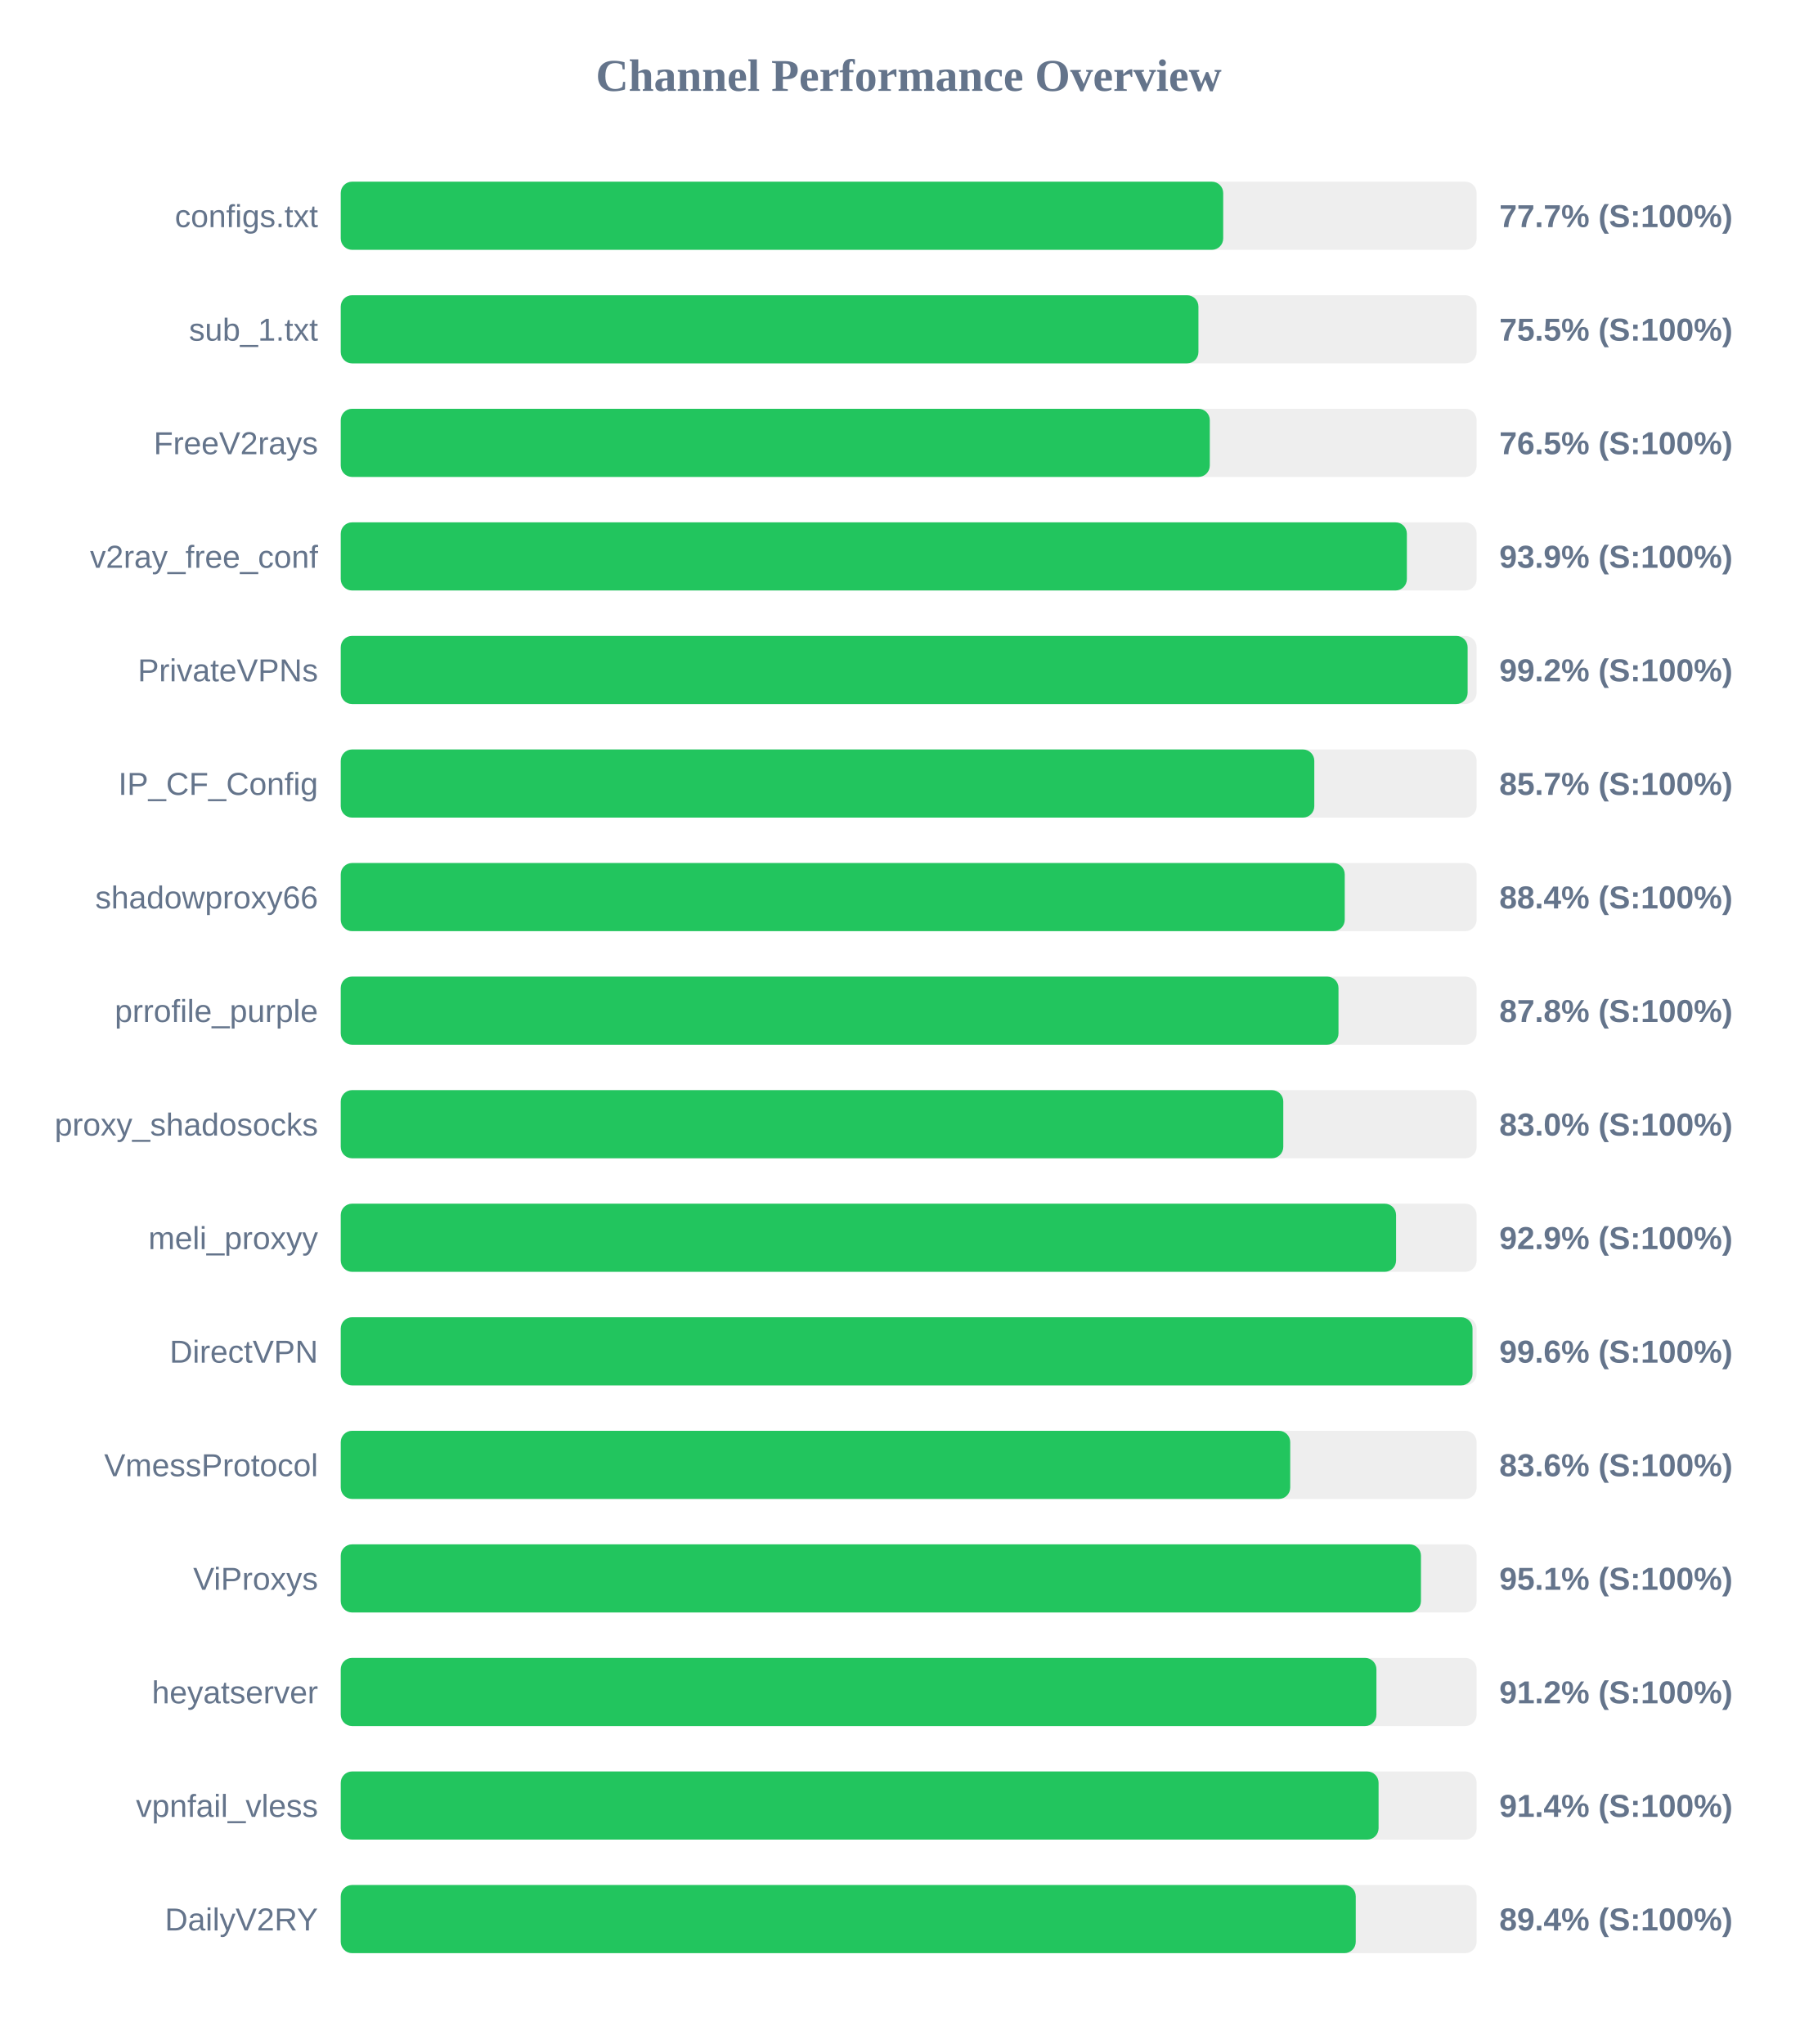
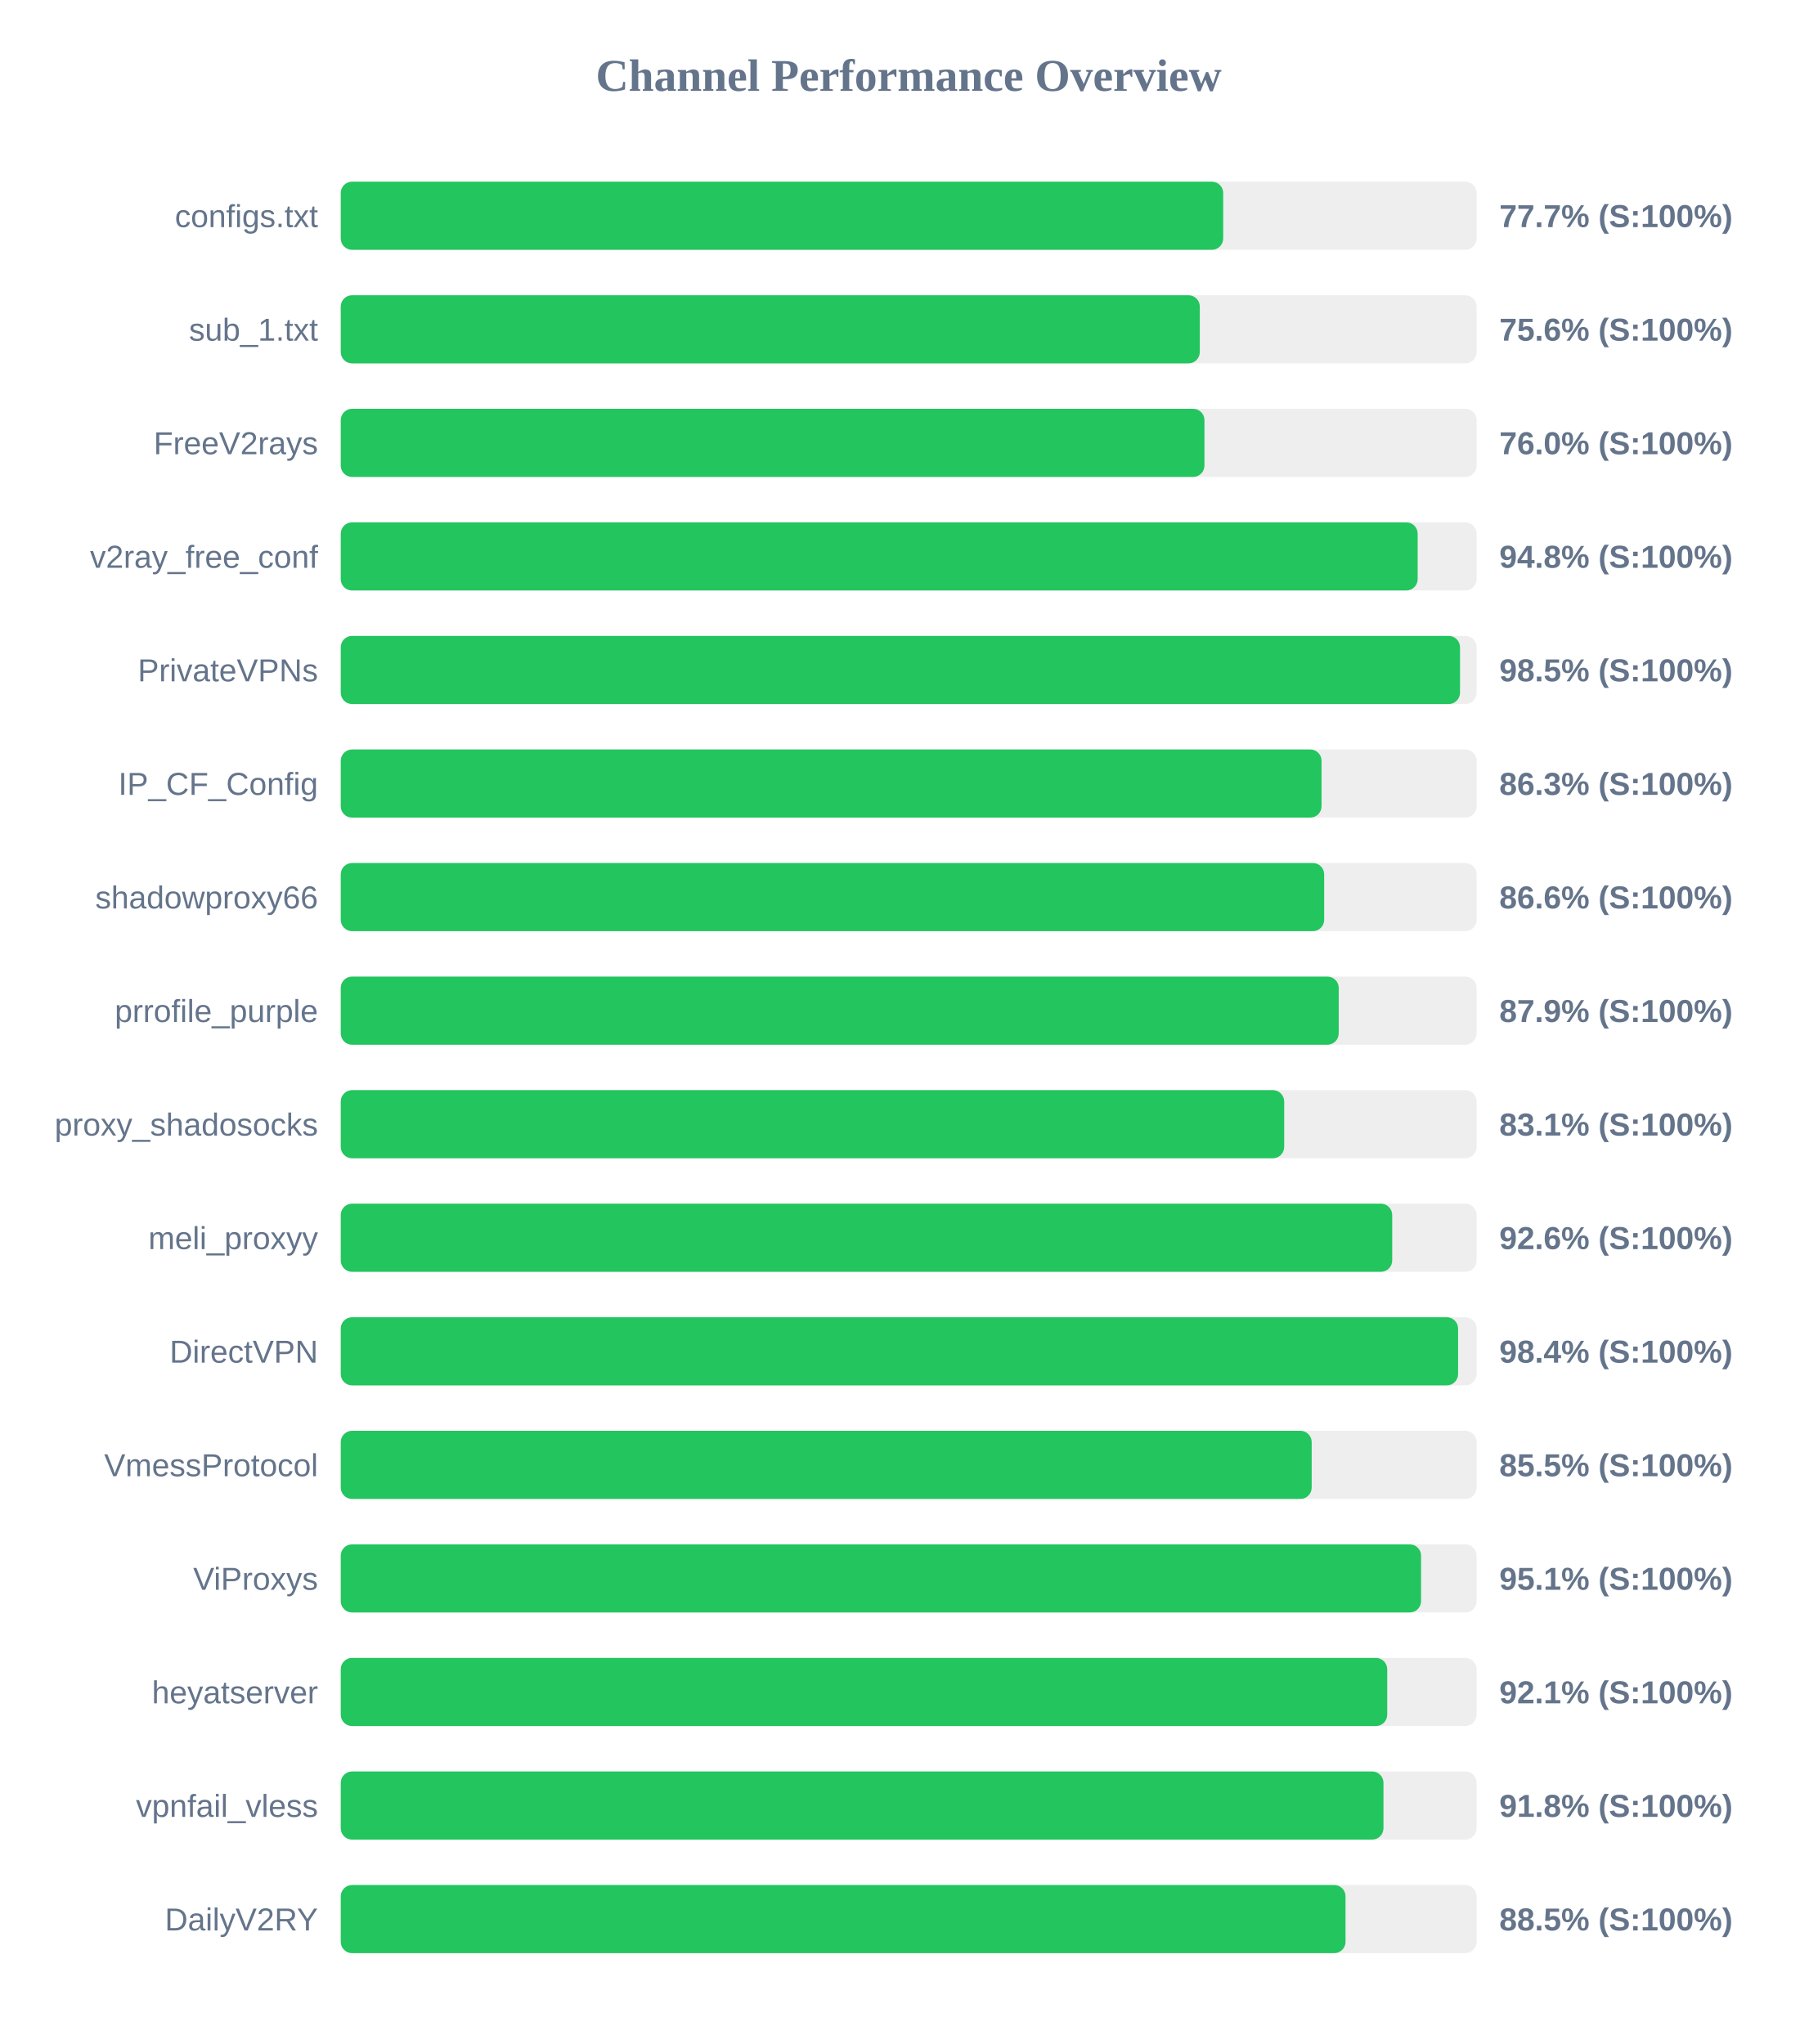
<svg xmlns="http://www.w3.org/2000/svg" width="800" height="900" version="1.1">
  <style>
        .row { font: 14px Arial; fill: #64748b; }
        .score { font: bold 14px Arial; fill: #64748b; }
    </style>
  <text x="400" y="40" text-anchor="middle" font-size="20px" font-weight="bold" fill="#64748b">Channel Performance Overview</text>
  <rect x="150" y="80" width="500" height="30" fill="#eee" rx="5" />
  <rect x="150" y="80" width="388.45" height="30" fill="#22c55e" rx="5" />
  <text x="140" y="100" text-anchor="end" class="row">configs.txt</text>
  <text x="660" y="100" text-anchor="start" class="score">77.7% (S:100%)</text>
  <rect x="150" y="130" width="500" height="30" fill="#eee" rx="5" />
-   <rect x="150" y="130" width="377.55" height="30" fill="#22c55e" rx="5" />
+   <rect x="150" y="130" width="378.15" height="30" fill="#22c55e" rx="5" />
  <text x="140" y="150" text-anchor="end" class="row">sub_1.txt</text>
-   <text x="660" y="150" text-anchor="start" class="score">75.5% (S:100%)</text>
+   <text x="660" y="150" text-anchor="start" class="score">75.6% (S:100%)</text>
  <rect x="150" y="180" width="500" height="30" fill="#eee" rx="5" />
-   <rect x="150" y="180" width="382.55" height="30" fill="#22c55e" rx="5" />
+   <rect x="150" y="180" width="380.2" height="30" fill="#22c55e" rx="5" />
  <text x="140" y="200" text-anchor="end" class="row">FreeV2rays</text>
-   <text x="660" y="200" text-anchor="start" class="score">76.5% (S:100%)</text>
+   <text x="660" y="200" text-anchor="start" class="score">76.0% (S:100%)</text>
  <rect x="150" y="230" width="500" height="30" fill="#eee" rx="5" />
-   <rect x="150" y="230" width="469.3" height="30" fill="#22c55e" rx="5" />
+   <rect x="150" y="230" width="474.05" height="30" fill="#22c55e" rx="5" />
  <text x="140" y="250" text-anchor="end" class="row">v2ray_free_conf</text>
-   <text x="660" y="250" text-anchor="start" class="score">93.9% (S:100%)</text>
+   <text x="660" y="250" text-anchor="start" class="score">94.8% (S:100%)</text>
  <rect x="150" y="280" width="500" height="30" fill="#eee" rx="5" />
-   <rect x="150" y="280" width="496.05" height="30" fill="#22c55e" rx="5" />
+   <rect x="150" y="280" width="492.7" height="30" fill="#22c55e" rx="5" />
  <text x="140" y="300" text-anchor="end" class="row">PrivateVPNs</text>
-   <text x="660" y="300" text-anchor="start" class="score">99.2% (S:100%)</text>
+   <text x="660" y="300" text-anchor="start" class="score">98.5% (S:100%)</text>
  <rect x="150" y="330" width="500" height="30" fill="#eee" rx="5" />
-   <rect x="150" y="330" width="428.55" height="30" fill="#22c55e" rx="5" />
+   <rect x="150" y="330" width="431.75" height="30" fill="#22c55e" rx="5" />
  <text x="140" y="350" text-anchor="end" class="row">IP_CF_Config</text>
-   <text x="660" y="350" text-anchor="start" class="score">85.7% (S:100%)</text>
+   <text x="660" y="350" text-anchor="start" class="score">86.3% (S:100%)</text>
  <rect x="150" y="380" width="500" height="30" fill="#eee" rx="5" />
-   <rect x="150" y="380" width="441.95" height="30" fill="#22c55e" rx="5" />
+   <rect x="150" y="380" width="432.9" height="30" fill="#22c55e" rx="5" />
  <text x="140" y="400" text-anchor="end" class="row">shadowproxy66</text>
-   <text x="660" y="400" text-anchor="start" class="score">88.4% (S:100%)</text>
+   <text x="660" y="400" text-anchor="start" class="score">86.6% (S:100%)</text>
  <rect x="150" y="430" width="500" height="30" fill="#eee" rx="5" />
-   <rect x="150" y="430" width="439.2" height="30" fill="#22c55e" rx="5" />
+   <rect x="150" y="430" width="439.3" height="30" fill="#22c55e" rx="5" />
  <text x="140" y="450" text-anchor="end" class="row">prrofile_purple</text>
-   <text x="660" y="450" text-anchor="start" class="score">87.8% (S:100%)</text>
+   <text x="660" y="450" text-anchor="start" class="score">87.9% (S:100%)</text>
  <rect x="150" y="480" width="500" height="30" fill="#eee" rx="5" />
-   <rect x="150" y="480" width="414.9" height="30" fill="#22c55e" rx="5" />
+   <rect x="150" y="480" width="415.3" height="30" fill="#22c55e" rx="5" />
  <text x="140" y="500" text-anchor="end" class="row">proxy_shadosocks</text>
-   <text x="660" y="500" text-anchor="start" class="score">83.0% (S:100%)</text>
+   <text x="660" y="500" text-anchor="start" class="score">83.1% (S:100%)</text>
  <rect x="150" y="530" width="500" height="30" fill="#eee" rx="5" />
-   <rect x="150" y="530" width="464.55" height="30" fill="#22c55e" rx="5" />
+   <rect x="150" y="530" width="462.85" height="30" fill="#22c55e" rx="5" />
  <text x="140" y="550" text-anchor="end" class="row">meli_proxyy</text>
-   <text x="660" y="550" text-anchor="start" class="score">92.9% (S:100%)</text>
+   <text x="660" y="550" text-anchor="start" class="score">92.6% (S:100%)</text>
  <rect x="150" y="580" width="500" height="30" fill="#eee" rx="5" />
-   <rect x="150" y="580" width="498.2" height="30" fill="#22c55e" rx="5" />
+   <rect x="150" y="580" width="491.85" height="30" fill="#22c55e" rx="5" />
  <text x="140" y="600" text-anchor="end" class="row">DirectVPN</text>
-   <text x="660" y="600" text-anchor="start" class="score">99.6% (S:100%)</text>
+   <text x="660" y="600" text-anchor="start" class="score">98.4% (S:100%)</text>
  <rect x="150" y="630" width="500" height="30" fill="#eee" rx="5" />
-   <rect x="150" y="630" width="417.95" height="30" fill="#22c55e" rx="5" />
+   <rect x="150" y="630" width="427.4" height="30" fill="#22c55e" rx="5" />
  <text x="140" y="650" text-anchor="end" class="row">VmessProtocol</text>
-   <text x="660" y="650" text-anchor="start" class="score">83.6% (S:100%)</text>
+   <text x="660" y="650" text-anchor="start" class="score">85.5% (S:100%)</text>
  <rect x="150" y="680" width="500" height="30" fill="#eee" rx="5" />
-   <rect x="150" y="680" width="475.5" height="30" fill="#22c55e" rx="5" />
+   <rect x="150" y="680" width="475.55" height="30" fill="#22c55e" rx="5" />
  <text x="140" y="700" text-anchor="end" class="row">ViProxys</text>
  <text x="660" y="700" text-anchor="start" class="score">95.1% (S:100%)</text>
  <rect x="150" y="730" width="500" height="30" fill="#eee" rx="5" />
-   <rect x="150" y="730" width="455.9" height="30" fill="#22c55e" rx="5" />
+   <rect x="150" y="730" width="460.65" height="30" fill="#22c55e" rx="5" />
  <text x="140" y="750" text-anchor="end" class="row">heyatserver</text>
-   <text x="660" y="750" text-anchor="start" class="score">91.2% (S:100%)</text>
+   <text x="660" y="750" text-anchor="start" class="score">92.1% (S:100%)</text>
  <rect x="150" y="780" width="500" height="30" fill="#eee" rx="5" />
-   <rect x="150" y="780" width="456.85" height="30" fill="#22c55e" rx="5" />
+   <rect x="150" y="780" width="459.0" height="30" fill="#22c55e" rx="5" />
  <text x="140" y="800" text-anchor="end" class="row">vpnfail_vless</text>
-   <text x="660" y="800" text-anchor="start" class="score">91.4% (S:100%)</text>
+   <text x="660" y="800" text-anchor="start" class="score">91.8% (S:100%)</text>
  <rect x="150" y="830" width="500" height="30" fill="#eee" rx="5" />
-   <rect x="150" y="830" width="446.8" height="30" fill="#22c55e" rx="5" />
+   <rect x="150" y="830" width="442.3" height="30" fill="#22c55e" rx="5" />
  <text x="140" y="850" text-anchor="end" class="row">DailyV2RY</text>
-   <text x="660" y="850" text-anchor="start" class="score">89.4% (S:100%)</text>
+   <text x="660" y="850" text-anchor="start" class="score">88.5% (S:100%)</text>
</svg>
